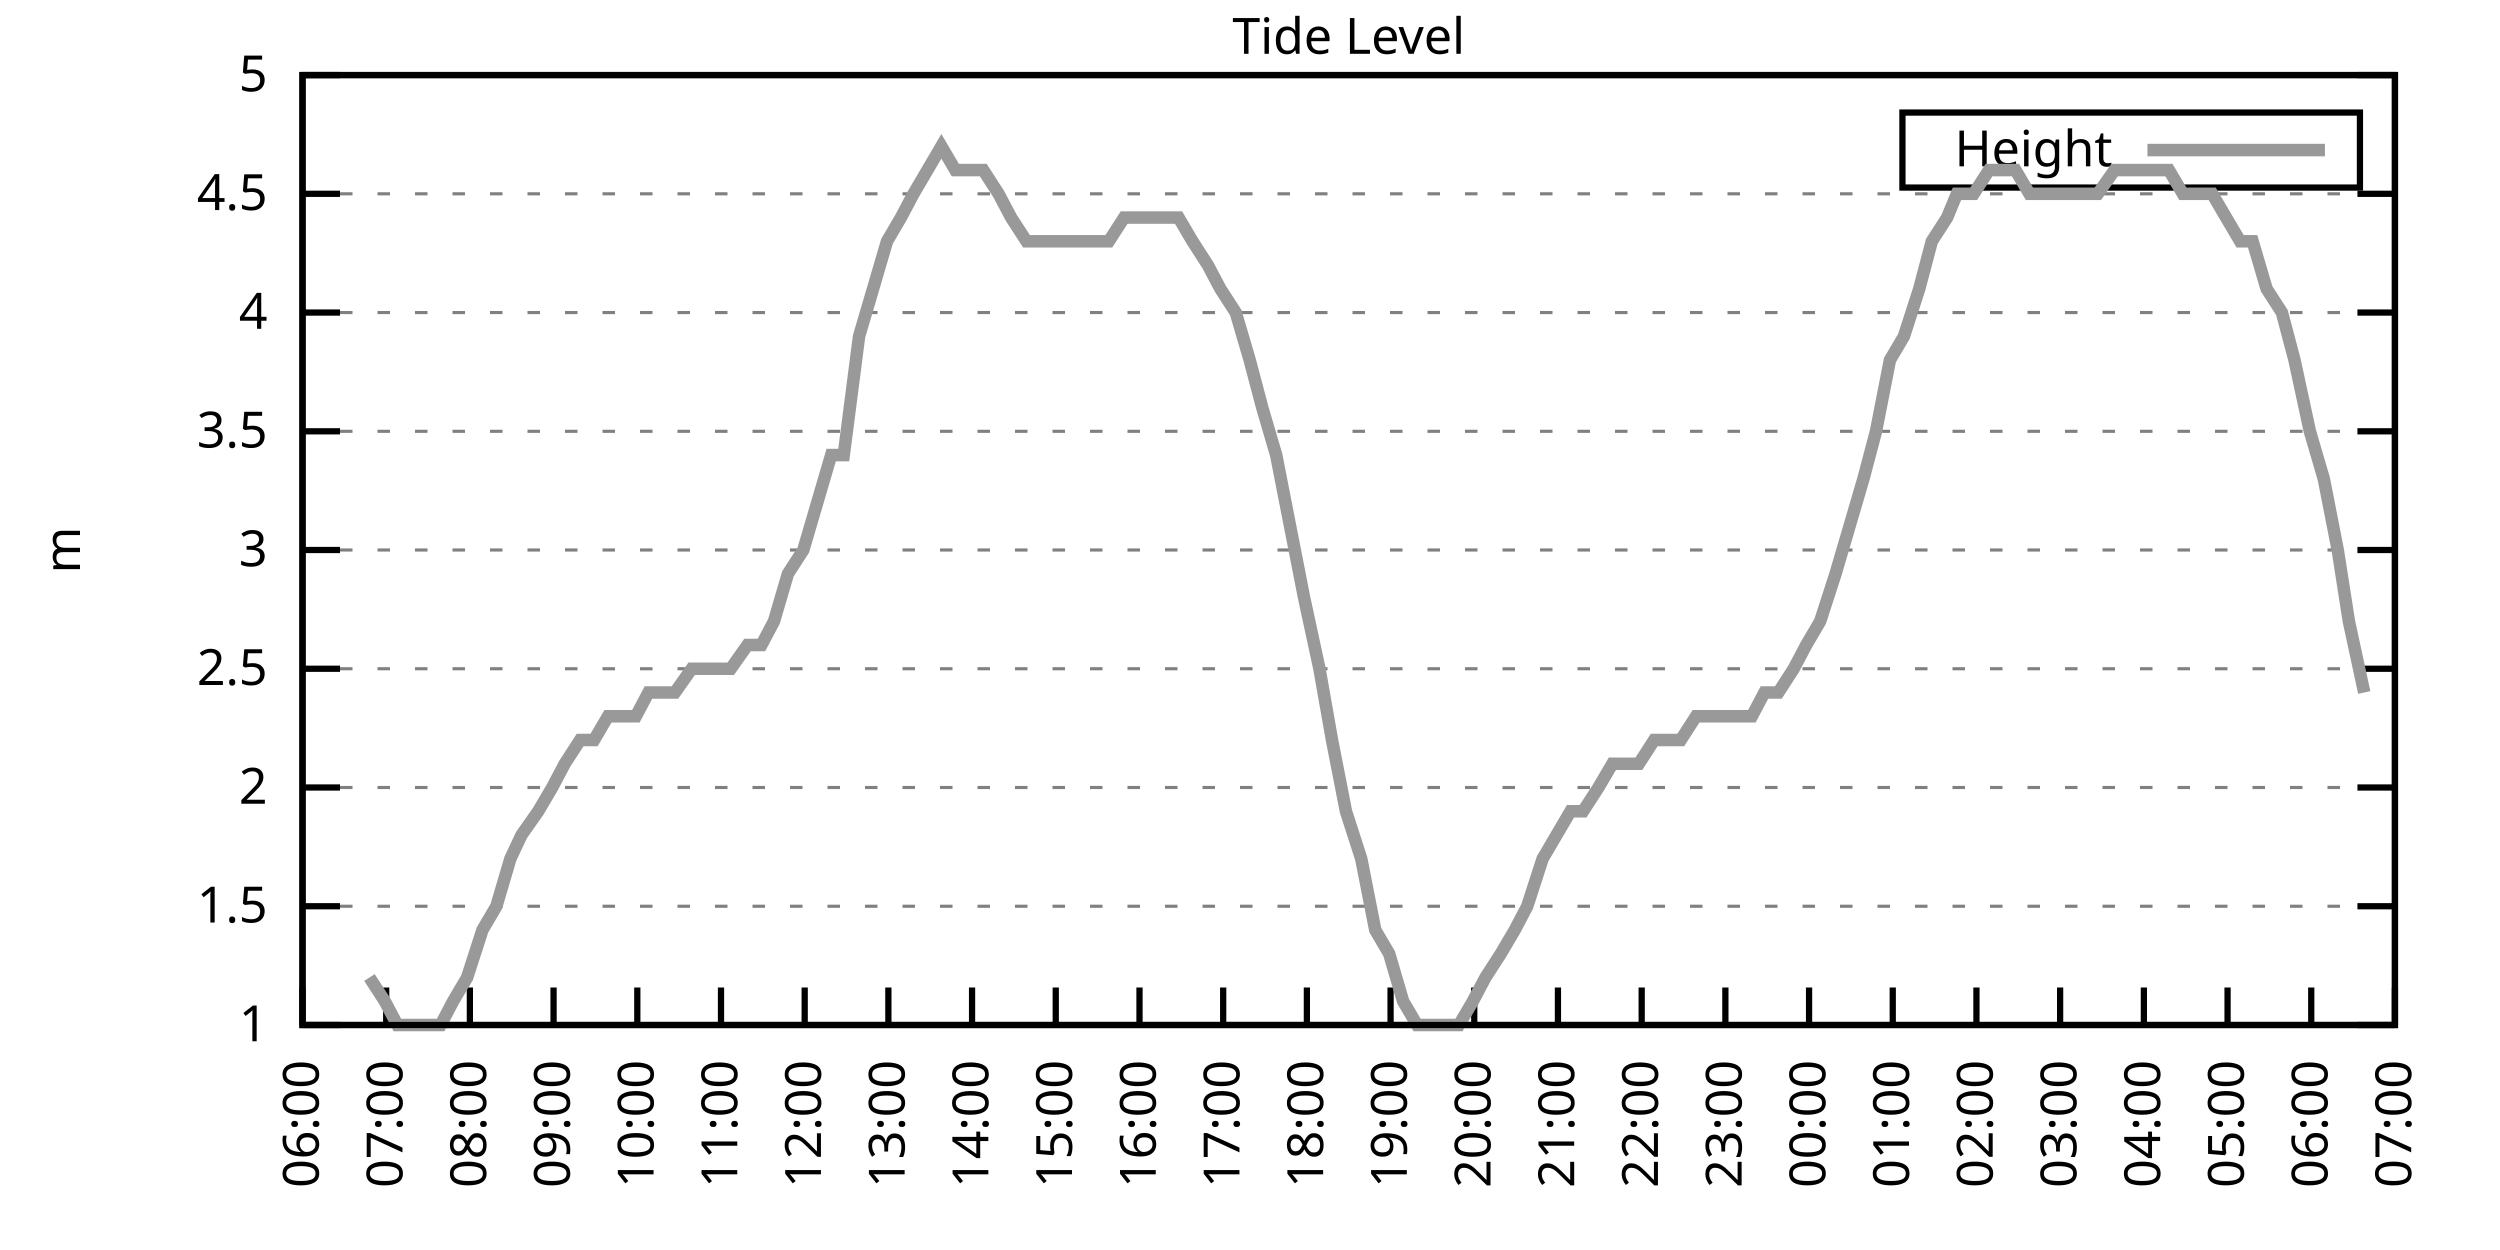
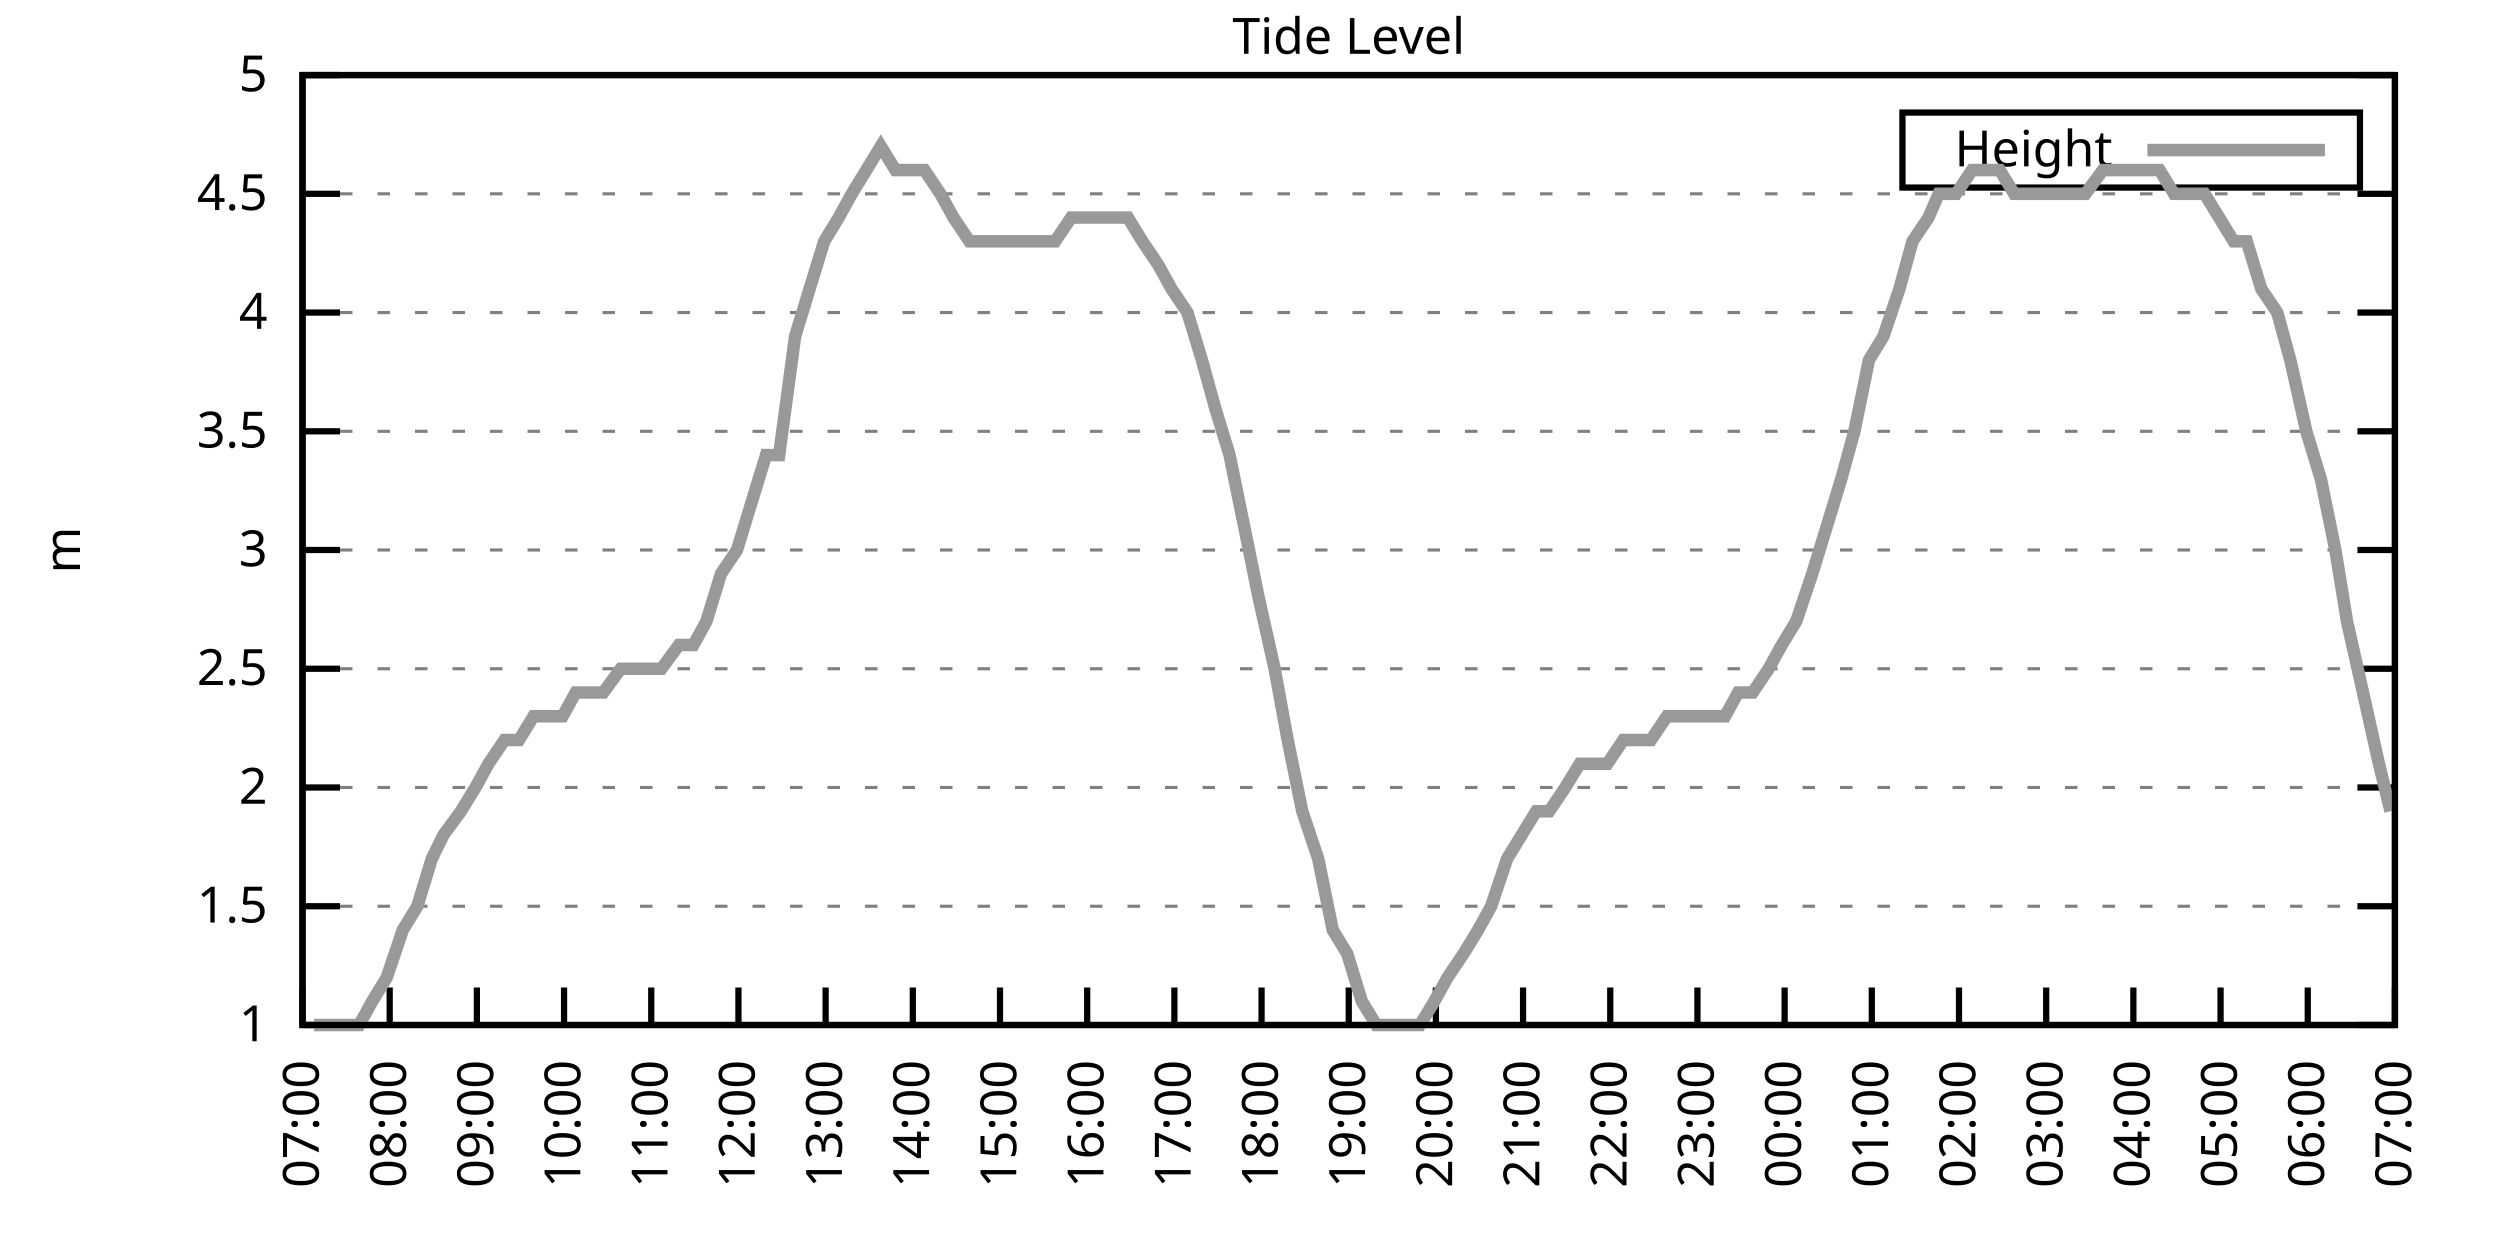
<svg xmlns="http://www.w3.org/2000/svg" xmlns:xlink="http://www.w3.org/1999/xlink" width="400" height="200" viewBox="0 0 400 200">
  <g id="gnuplot_canvas">
    <rect x="0" y="0" width="400" height="200" fill="none" />
    <defs>
      <circle id="gpDot" r="0.5" stroke-width="0.5" stroke="currentColor" />
      <path id="gpPt0" stroke-width="0.333" stroke="currentColor" d="M-1,0 h2 M0,-1 v2" />
      <path id="gpPt1" stroke-width="0.333" stroke="currentColor" d="M-1,-1 L1,1 M1,-1 L-1,1" />
      <path id="gpPt2" stroke-width="0.333" stroke="currentColor" d="M-1,0 L1,0 M0,-1 L0,1 M-1,-1 L1,1 M-1,1 L1,-1" />
      <rect id="gpPt3" stroke-width="0.333" stroke="currentColor" x="-1" y="-1" width="2" height="2" />
      <rect id="gpPt4" stroke-width="0.333" stroke="currentColor" fill="currentColor" x="-1" y="-1" width="2" height="2" />
      <circle id="gpPt5" stroke-width="0.333" stroke="currentColor" cx="0" cy="0" r="1" />
      <use xlink:href="#gpPt5" id="gpPt6" fill="currentColor" stroke="none" />
      <path id="gpPt7" stroke-width="0.333" stroke="currentColor" d="M0,-1.33 L-1.33,0.67 L1.33,0.67 z" />
      <use xlink:href="#gpPt7" id="gpPt8" fill="currentColor" stroke="none" />
      <use xlink:href="#gpPt7" id="gpPt9" stroke="currentColor" transform="rotate(180)" />
      <use xlink:href="#gpPt9" id="gpPt10" fill="currentColor" stroke="none" />
      <use xlink:href="#gpPt3" id="gpPt11" stroke="currentColor" transform="rotate(45)" />
      <use xlink:href="#gpPt11" id="gpPt12" fill="currentColor" stroke="none" />
      <path id="gpPt13" stroke-width="0.333" stroke="currentColor" d="M0,1.330 L1.265,0.411 L0.782,-1.067 L-0.782,-1.076 L-1.265,0.411 z" />
      <use xlink:href="#gpPt13" id="gpPt14" fill="currentColor" stroke="none" />
      <filter id="textbox" filterUnits="objectBoundingBox" x="0" y="0" height="1" width="1">
        <feFlood flood-color="white" flood-opacity="1" result="bgnd" />
        <feComposite in="SourceGraphic" in2="bgnd" operator="atop" />
      </filter>
      <filter id="greybox" filterUnits="objectBoundingBox" x="0" y="0" height="1" width="1">
        <feFlood flood-color="lightgrey" flood-opacity="1" result="grey" />
        <feComposite in="SourceGraphic" in2="grey" operator="atop" />
      </filter>
    </defs>
    <g fill="none" color="white" stroke="currentColor" stroke-width="1.00" stroke-linecap="butt" stroke-linejoin="miter">
</g>
    <g fill="none" color="black" stroke="currentColor" stroke-width="1.00" stroke-linecap="butt" stroke-linejoin="miter">
      <g stroke="none" shape-rendering="crispEdges">
        <polygon fill="rgb(255, 255, 255)" points="48.40,164.00 383.18,164.00 383.18,12.02 48.40,12.02 " />
      </g>
    </g>
    <g fill="none" color="black" stroke="currentColor" stroke-width="1.00" stroke-linecap="butt" stroke-linejoin="miter">
</g>
    <g fill="none" color="black" stroke="black" stroke-width="0.50" stroke-linecap="butt" stroke-linejoin="miter">
</g>
    <g fill="none" color="gray" stroke="currentColor" stroke-width="0.50" stroke-linecap="butt" stroke-linejoin="miter">
      <path stroke="gray" stroke-dasharray="2,4" class="gridline" d="M48.40,164.00 L383.19,164.00  " />
    </g>
    <g fill="none" color="gray" stroke="gray" stroke-width="1.00" stroke-linecap="butt" stroke-linejoin="miter">
</g>
    <g fill="none" color="black" stroke="currentColor" stroke-width="1.00" stroke-linecap="butt" stroke-linejoin="miter">
      <path stroke="black" d="M48.40,164.00 L54.40,164.00 M383.19,164.00 L377.19,164.00  " />
      <g transform="translate(42.80,166.60)" stroke="none" fill="black" font-family="Sans" font-size="8.00" text-anchor="end">
        <text>
          <tspan font-family="Sans"> 1</tspan>
        </text>
      </g>
    </g>
    <g fill="none" color="black" stroke="currentColor" stroke-width="1.00" stroke-linecap="butt" stroke-linejoin="miter">
</g>
    <g fill="none" color="black" stroke="black" stroke-width="0.50" stroke-linecap="butt" stroke-linejoin="miter">
</g>
    <g fill="none" color="gray" stroke="currentColor" stroke-width="0.50" stroke-linecap="butt" stroke-linejoin="miter">
      <path stroke="gray" stroke-dasharray="2,4" class="gridline" d="M48.40,145.00 L383.19,145.00  " />
    </g>
    <g fill="none" color="gray" stroke="gray" stroke-width="1.00" stroke-linecap="butt" stroke-linejoin="miter">
</g>
    <g fill="none" color="black" stroke="currentColor" stroke-width="1.00" stroke-linecap="butt" stroke-linejoin="miter">
      <path stroke="black" d="M48.40,145.00 L54.40,145.00 M383.19,145.00 L377.19,145.00  " />
      <g transform="translate(42.80,147.60)" stroke="none" fill="black" font-family="Sans" font-size="8.00" text-anchor="end">
        <text>
          <tspan font-family="Sans"> 1.5</tspan>
        </text>
      </g>
    </g>
    <g fill="none" color="black" stroke="currentColor" stroke-width="1.00" stroke-linecap="butt" stroke-linejoin="miter">
</g>
    <g fill="none" color="black" stroke="black" stroke-width="0.50" stroke-linecap="butt" stroke-linejoin="miter">
</g>
    <g fill="none" color="gray" stroke="currentColor" stroke-width="0.50" stroke-linecap="butt" stroke-linejoin="miter">
      <path stroke="gray" stroke-dasharray="2,4" class="gridline" d="M48.40,126.00 L383.19,126.00  " />
    </g>
    <g fill="none" color="gray" stroke="gray" stroke-width="1.00" stroke-linecap="butt" stroke-linejoin="miter">
</g>
    <g fill="none" color="black" stroke="currentColor" stroke-width="1.00" stroke-linecap="butt" stroke-linejoin="miter">
      <path stroke="black" d="M48.40,126.00 L54.40,126.00 M383.19,126.00 L377.19,126.00  " />
      <g transform="translate(42.80,128.60)" stroke="none" fill="black" font-family="Sans" font-size="8.00" text-anchor="end">
        <text>
          <tspan font-family="Sans"> 2</tspan>
        </text>
      </g>
    </g>
    <g fill="none" color="black" stroke="currentColor" stroke-width="1.00" stroke-linecap="butt" stroke-linejoin="miter">
</g>
    <g fill="none" color="black" stroke="black" stroke-width="0.50" stroke-linecap="butt" stroke-linejoin="miter">
</g>
    <g fill="none" color="gray" stroke="currentColor" stroke-width="0.50" stroke-linecap="butt" stroke-linejoin="miter">
      <path stroke="gray" stroke-dasharray="2,4" class="gridline" d="M48.40,107.00 L383.19,107.00  " />
    </g>
    <g fill="none" color="gray" stroke="gray" stroke-width="1.00" stroke-linecap="butt" stroke-linejoin="miter">
</g>
    <g fill="none" color="black" stroke="currentColor" stroke-width="1.00" stroke-linecap="butt" stroke-linejoin="miter">
      <path stroke="black" d="M48.40,107.00 L54.40,107.00 M383.19,107.00 L377.19,107.00  " />
      <g transform="translate(42.80,109.60)" stroke="none" fill="black" font-family="Sans" font-size="8.00" text-anchor="end">
        <text>
          <tspan font-family="Sans"> 2.5</tspan>
        </text>
      </g>
    </g>
    <g fill="none" color="black" stroke="currentColor" stroke-width="1.00" stroke-linecap="butt" stroke-linejoin="miter">
</g>
    <g fill="none" color="black" stroke="black" stroke-width="0.50" stroke-linecap="butt" stroke-linejoin="miter">
</g>
    <g fill="none" color="gray" stroke="currentColor" stroke-width="0.50" stroke-linecap="butt" stroke-linejoin="miter">
      <path stroke="gray" stroke-dasharray="2,4" class="gridline" d="M48.40,88.00 L383.19,88.00  " />
    </g>
    <g fill="none" color="gray" stroke="gray" stroke-width="1.00" stroke-linecap="butt" stroke-linejoin="miter">
</g>
    <g fill="none" color="black" stroke="currentColor" stroke-width="1.00" stroke-linecap="butt" stroke-linejoin="miter">
      <path stroke="black" d="M48.40,88.00 L54.40,88.00 M383.19,88.00 L377.19,88.00  " />
      <g transform="translate(42.80,90.60)" stroke="none" fill="black" font-family="Sans" font-size="8.00" text-anchor="end">
        <text>
          <tspan font-family="Sans"> 3</tspan>
        </text>
      </g>
    </g>
    <g fill="none" color="black" stroke="currentColor" stroke-width="1.00" stroke-linecap="butt" stroke-linejoin="miter">
</g>
    <g fill="none" color="black" stroke="black" stroke-width="0.50" stroke-linecap="butt" stroke-linejoin="miter">
</g>
    <g fill="none" color="gray" stroke="currentColor" stroke-width="0.50" stroke-linecap="butt" stroke-linejoin="miter">
      <path stroke="gray" stroke-dasharray="2,4" class="gridline" d="M48.40,69.01 L383.19,69.01  " />
    </g>
    <g fill="none" color="gray" stroke="gray" stroke-width="1.00" stroke-linecap="butt" stroke-linejoin="miter">
</g>
    <g fill="none" color="black" stroke="currentColor" stroke-width="1.00" stroke-linecap="butt" stroke-linejoin="miter">
      <path stroke="black" d="M48.40,69.01 L54.40,69.01 M383.19,69.01 L377.19,69.01  " />
      <g transform="translate(42.80,71.61)" stroke="none" fill="black" font-family="Sans" font-size="8.00" text-anchor="end">
        <text>
          <tspan font-family="Sans"> 3.5</tspan>
        </text>
      </g>
    </g>
    <g fill="none" color="black" stroke="currentColor" stroke-width="1.00" stroke-linecap="butt" stroke-linejoin="miter">
</g>
    <g fill="none" color="black" stroke="black" stroke-width="0.50" stroke-linecap="butt" stroke-linejoin="miter">
</g>
    <g fill="none" color="gray" stroke="currentColor" stroke-width="0.50" stroke-linecap="butt" stroke-linejoin="miter">
      <path stroke="gray" stroke-dasharray="2,4" class="gridline" d="M48.40,50.01 L383.19,50.01  " />
    </g>
    <g fill="none" color="gray" stroke="gray" stroke-width="1.00" stroke-linecap="butt" stroke-linejoin="miter">
</g>
    <g fill="none" color="black" stroke="currentColor" stroke-width="1.00" stroke-linecap="butt" stroke-linejoin="miter">
      <path stroke="black" d="M48.40,50.01 L54.40,50.01 M383.19,50.01 L377.19,50.01  " />
      <g transform="translate(42.80,52.61)" stroke="none" fill="black" font-family="Sans" font-size="8.00" text-anchor="end">
        <text>
          <tspan font-family="Sans"> 4</tspan>
        </text>
      </g>
    </g>
    <g fill="none" color="black" stroke="currentColor" stroke-width="1.00" stroke-linecap="butt" stroke-linejoin="miter">
</g>
    <g fill="none" color="black" stroke="black" stroke-width="0.50" stroke-linecap="butt" stroke-linejoin="miter">
</g>
    <g fill="none" color="gray" stroke="currentColor" stroke-width="0.50" stroke-linecap="butt" stroke-linejoin="miter">
      <path stroke="gray" stroke-dasharray="2,4" class="gridline" d="M48.40,31.01 L383.19,31.01  " />
    </g>
    <g fill="none" color="gray" stroke="gray" stroke-width="1.00" stroke-linecap="butt" stroke-linejoin="miter">
</g>
    <g fill="none" color="black" stroke="currentColor" stroke-width="1.00" stroke-linecap="butt" stroke-linejoin="miter">
      <path stroke="black" d="M48.40,31.01 L54.40,31.01 M383.19,31.01 L377.19,31.01  " />
      <g transform="translate(42.80,33.61)" stroke="none" fill="black" font-family="Sans" font-size="8.00" text-anchor="end">
        <text>
          <tspan font-family="Sans"> 4.5</tspan>
        </text>
      </g>
    </g>
    <g fill="none" color="black" stroke="currentColor" stroke-width="1.00" stroke-linecap="butt" stroke-linejoin="miter">
</g>
    <g fill="none" color="black" stroke="black" stroke-width="0.50" stroke-linecap="butt" stroke-linejoin="miter">
</g>
    <g fill="none" color="gray" stroke="currentColor" stroke-width="0.50" stroke-linecap="butt" stroke-linejoin="miter">
      <path stroke="gray" stroke-dasharray="2,4" class="gridline" d="M48.40,12.01 L383.19,12.01  " />
    </g>
    <g fill="none" color="gray" stroke="gray" stroke-width="1.00" stroke-linecap="butt" stroke-linejoin="miter">
</g>
    <g fill="none" color="black" stroke="currentColor" stroke-width="1.00" stroke-linecap="butt" stroke-linejoin="miter">
      <path stroke="black" d="M48.40,12.01 L54.40,12.01 M383.19,12.01 L377.19,12.01  " />
      <g transform="translate(42.80,14.61)" stroke="none" fill="black" font-family="Sans" font-size="8.00" text-anchor="end">
        <text>
          <tspan font-family="Sans"> 5</tspan>
        </text>
      </g>
    </g>
    <g fill="none" color="black" stroke="currentColor" stroke-width="1.00" stroke-linecap="butt" stroke-linejoin="miter">
      <path stroke="black" d="M48.40,164.00 L48.40,158.00  " />
      <g transform="translate(51.00,169.60) rotate(270.00)" stroke="none" fill="black" font-family="Sans" font-size="8.00" text-anchor="end">
        <text>
-           <tspan font-family="Sans">06:00</tspan>
-         </text>
-       </g>
-     </g>
-     <g fill="none" color="black" stroke="currentColor" stroke-width="1.00" stroke-linecap="butt" stroke-linejoin="miter">
-       <path stroke="black" d="M61.79,164.00 L61.79,158.00  " />
-       <g transform="translate(64.39,169.60) rotate(270.00)" stroke="none" fill="black" font-family="Sans" font-size="8.00" text-anchor="end">
-         <text>
          <tspan font-family="Sans">07:00</tspan>
        </text>
      </g>
    </g>
    <g fill="none" color="black" stroke="currentColor" stroke-width="1.00" stroke-linecap="butt" stroke-linejoin="miter">
-       <path stroke="black" d="M75.18,164.00 L75.18,158.00  " />
-       <g transform="translate(77.78,169.60) rotate(270.00)" stroke="none" fill="black" font-family="Sans" font-size="8.00" text-anchor="end">
+       <path stroke="black" d="M62.35,164.00 L62.35,158.00  " />
+       <g transform="translate(64.95,169.60) rotate(270.00)" stroke="none" fill="black" font-family="Sans" font-size="8.00" text-anchor="end">
        <text>
          <tspan font-family="Sans">08:00</tspan>
        </text>
      </g>
    </g>
    <g fill="none" color="black" stroke="currentColor" stroke-width="1.00" stroke-linecap="butt" stroke-linejoin="miter">
-       <path stroke="black" d="M88.57,164.00 L88.57,158.00  " />
-       <g transform="translate(91.17,169.60) rotate(270.00)" stroke="none" fill="black" font-family="Sans" font-size="8.00" text-anchor="end">
+       <path stroke="black" d="M76.30,164.00 L76.30,158.00  " />
+       <g transform="translate(78.90,169.60) rotate(270.00)" stroke="none" fill="black" font-family="Sans" font-size="8.00" text-anchor="end">
        <text>
          <tspan font-family="Sans">09:00</tspan>
        </text>
      </g>
    </g>
    <g fill="none" color="black" stroke="currentColor" stroke-width="1.00" stroke-linecap="butt" stroke-linejoin="miter">
-       <path stroke="black" d="M101.97,164.00 L101.97,158.00  " />
-       <g transform="translate(104.57,169.60) rotate(270.00)" stroke="none" fill="black" font-family="Sans" font-size="8.00" text-anchor="end">
+       <path stroke="black" d="M90.25,164.00 L90.25,158.00  " />
+       <g transform="translate(92.85,169.60) rotate(270.00)" stroke="none" fill="black" font-family="Sans" font-size="8.00" text-anchor="end">
        <text>
          <tspan font-family="Sans">10:00</tspan>
        </text>
      </g>
    </g>
    <g fill="none" color="black" stroke="currentColor" stroke-width="1.00" stroke-linecap="butt" stroke-linejoin="miter">
-       <path stroke="black" d="M115.36,164.00 L115.36,158.00  " />
-       <g transform="translate(117.96,169.60) rotate(270.00)" stroke="none" fill="black" font-family="Sans" font-size="8.00" text-anchor="end">
+       <path stroke="black" d="M104.20,164.00 L104.20,158.00  " />
+       <g transform="translate(106.80,169.60) rotate(270.00)" stroke="none" fill="black" font-family="Sans" font-size="8.00" text-anchor="end">
        <text>
          <tspan font-family="Sans">11:00</tspan>
        </text>
      </g>
    </g>
    <g fill="none" color="black" stroke="currentColor" stroke-width="1.00" stroke-linecap="butt" stroke-linejoin="miter">
-       <path stroke="black" d="M128.75,164.00 L128.75,158.00  " />
-       <g transform="translate(131.35,169.60) rotate(270.00)" stroke="none" fill="black" font-family="Sans" font-size="8.00" text-anchor="end">
+       <path stroke="black" d="M118.15,164.00 L118.15,158.00  " />
+       <g transform="translate(120.75,169.60) rotate(270.00)" stroke="none" fill="black" font-family="Sans" font-size="8.00" text-anchor="end">
        <text>
          <tspan font-family="Sans">12:00</tspan>
        </text>
      </g>
    </g>
    <g fill="none" color="black" stroke="currentColor" stroke-width="1.00" stroke-linecap="butt" stroke-linejoin="miter">
-       <path stroke="black" d="M142.14,164.00 L142.14,158.00  " />
-       <g transform="translate(144.74,169.60) rotate(270.00)" stroke="none" fill="black" font-family="Sans" font-size="8.00" text-anchor="end">
+       <path stroke="black" d="M132.10,164.00 L132.10,158.00  " />
+       <g transform="translate(134.70,169.60) rotate(270.00)" stroke="none" fill="black" font-family="Sans" font-size="8.00" text-anchor="end">
        <text>
          <tspan font-family="Sans">13:00</tspan>
        </text>
      </g>
    </g>
    <g fill="none" color="black" stroke="currentColor" stroke-width="1.00" stroke-linecap="butt" stroke-linejoin="miter">
-       <path stroke="black" d="M155.53,164.00 L155.53,158.00  " />
-       <g transform="translate(158.13,169.60) rotate(270.00)" stroke="none" fill="black" font-family="Sans" font-size="8.00" text-anchor="end">
+       <path stroke="black" d="M146.05,164.00 L146.05,158.00  " />
+       <g transform="translate(148.65,169.60) rotate(270.00)" stroke="none" fill="black" font-family="Sans" font-size="8.00" text-anchor="end">
        <text>
          <tspan font-family="Sans">14:00</tspan>
        </text>
      </g>
    </g>
    <g fill="none" color="black" stroke="currentColor" stroke-width="1.00" stroke-linecap="butt" stroke-linejoin="miter">
-       <path stroke="black" d="M168.92,164.00 L168.92,158.00  " />
-       <g transform="translate(171.52,169.60) rotate(270.00)" stroke="none" fill="black" font-family="Sans" font-size="8.00" text-anchor="end">
+       <path stroke="black" d="M160.00,164.00 L160.00,158.00  " />
+       <g transform="translate(162.60,169.60) rotate(270.00)" stroke="none" fill="black" font-family="Sans" font-size="8.00" text-anchor="end">
        <text>
          <tspan font-family="Sans">15:00</tspan>
        </text>
      </g>
    </g>
    <g fill="none" color="black" stroke="currentColor" stroke-width="1.00" stroke-linecap="butt" stroke-linejoin="miter">
-       <path stroke="black" d="M182.32,164.00 L182.32,158.00  " />
-       <g transform="translate(184.92,169.60) rotate(270.00)" stroke="none" fill="black" font-family="Sans" font-size="8.00" text-anchor="end">
+       <path stroke="black" d="M173.95,164.00 L173.95,158.00  " />
+       <g transform="translate(176.55,169.60) rotate(270.00)" stroke="none" fill="black" font-family="Sans" font-size="8.00" text-anchor="end">
        <text>
          <tspan font-family="Sans">16:00</tspan>
        </text>
      </g>
    </g>
    <g fill="none" color="black" stroke="currentColor" stroke-width="1.00" stroke-linecap="butt" stroke-linejoin="miter">
-       <path stroke="black" d="M195.71,164.00 L195.71,158.00  " />
-       <g transform="translate(198.31,169.60) rotate(270.00)" stroke="none" fill="black" font-family="Sans" font-size="8.00" text-anchor="end">
+       <path stroke="black" d="M187.90,164.00 L187.90,158.00  " />
+       <g transform="translate(190.50,169.60) rotate(270.00)" stroke="none" fill="black" font-family="Sans" font-size="8.00" text-anchor="end">
        <text>
          <tspan font-family="Sans">17:00</tspan>
        </text>
      </g>
    </g>
    <g fill="none" color="black" stroke="currentColor" stroke-width="1.00" stroke-linecap="butt" stroke-linejoin="miter">
-       <path stroke="black" d="M209.10,164.00 L209.10,158.00  " />
-       <g transform="translate(211.70,169.60) rotate(270.00)" stroke="none" fill="black" font-family="Sans" font-size="8.00" text-anchor="end">
+       <path stroke="black" d="M201.85,164.00 L201.85,158.00  " />
+       <g transform="translate(204.45,169.60) rotate(270.00)" stroke="none" fill="black" font-family="Sans" font-size="8.00" text-anchor="end">
        <text>
          <tspan font-family="Sans">18:00</tspan>
        </text>
      </g>
    </g>
    <g fill="none" color="black" stroke="currentColor" stroke-width="1.00" stroke-linecap="butt" stroke-linejoin="miter">
-       <path stroke="black" d="M222.49,164.00 L222.49,158.00  " />
-       <g transform="translate(225.09,169.60) rotate(270.00)" stroke="none" fill="black" font-family="Sans" font-size="8.00" text-anchor="end">
+       <path stroke="black" d="M215.80,164.00 L215.80,158.00  " />
+       <g transform="translate(218.40,169.60) rotate(270.00)" stroke="none" fill="black" font-family="Sans" font-size="8.00" text-anchor="end">
        <text>
          <tspan font-family="Sans">19:00</tspan>
        </text>
      </g>
    </g>
    <g fill="none" color="black" stroke="currentColor" stroke-width="1.00" stroke-linecap="butt" stroke-linejoin="miter">
-       <path stroke="black" d="M235.88,164.00 L235.88,158.00  " />
-       <g transform="translate(238.48,169.60) rotate(270.00)" stroke="none" fill="black" font-family="Sans" font-size="8.00" text-anchor="end">
+       <path stroke="black" d="M229.74,164.00 L229.74,158.00  " />
+       <g transform="translate(232.34,169.60) rotate(270.00)" stroke="none" fill="black" font-family="Sans" font-size="8.00" text-anchor="end">
        <text>
          <tspan font-family="Sans">20:00</tspan>
        </text>
      </g>
    </g>
    <g fill="none" color="black" stroke="currentColor" stroke-width="1.00" stroke-linecap="butt" stroke-linejoin="miter">
-       <path stroke="black" d="M249.27,164.00 L249.27,158.00  " />
-       <g transform="translate(251.87,169.60) rotate(270.00)" stroke="none" fill="black" font-family="Sans" font-size="8.00" text-anchor="end">
+       <path stroke="black" d="M243.69,164.00 L243.69,158.00  " />
+       <g transform="translate(246.29,169.60) rotate(270.00)" stroke="none" fill="black" font-family="Sans" font-size="8.00" text-anchor="end">
        <text>
          <tspan font-family="Sans">21:00</tspan>
        </text>
      </g>
    </g>
    <g fill="none" color="black" stroke="currentColor" stroke-width="1.00" stroke-linecap="butt" stroke-linejoin="miter">
-       <path stroke="black" d="M262.67,164.00 L262.67,158.00  " />
-       <g transform="translate(265.27,169.60) rotate(270.00)" stroke="none" fill="black" font-family="Sans" font-size="8.00" text-anchor="end">
+       <path stroke="black" d="M257.64,164.00 L257.64,158.00  " />
+       <g transform="translate(260.24,169.60) rotate(270.00)" stroke="none" fill="black" font-family="Sans" font-size="8.00" text-anchor="end">
        <text>
          <tspan font-family="Sans">22:00</tspan>
        </text>
      </g>
    </g>
    <g fill="none" color="black" stroke="currentColor" stroke-width="1.00" stroke-linecap="butt" stroke-linejoin="miter">
-       <path stroke="black" d="M276.06,164.00 L276.06,158.00  " />
-       <g transform="translate(278.66,169.60) rotate(270.00)" stroke="none" fill="black" font-family="Sans" font-size="8.00" text-anchor="end">
+       <path stroke="black" d="M271.59,164.00 L271.59,158.00  " />
+       <g transform="translate(274.19,169.60) rotate(270.00)" stroke="none" fill="black" font-family="Sans" font-size="8.00" text-anchor="end">
        <text>
          <tspan font-family="Sans">23:00</tspan>
        </text>
      </g>
    </g>
    <g fill="none" color="black" stroke="currentColor" stroke-width="1.00" stroke-linecap="butt" stroke-linejoin="miter">
-       <path stroke="black" d="M289.45,164.00 L289.45,158.00  " />
-       <g transform="translate(292.05,169.60) rotate(270.00)" stroke="none" fill="black" font-family="Sans" font-size="8.00" text-anchor="end">
+       <path stroke="black" d="M285.54,164.00 L285.54,158.00  " />
+       <g transform="translate(288.14,169.60) rotate(270.00)" stroke="none" fill="black" font-family="Sans" font-size="8.00" text-anchor="end">
        <text>
          <tspan font-family="Sans">00:00</tspan>
        </text>
      </g>
    </g>
    <g fill="none" color="black" stroke="currentColor" stroke-width="1.00" stroke-linecap="butt" stroke-linejoin="miter">
-       <path stroke="black" d="M302.84,164.00 L302.84,158.00  " />
-       <g transform="translate(305.44,169.60) rotate(270.00)" stroke="none" fill="black" font-family="Sans" font-size="8.00" text-anchor="end">
+       <path stroke="black" d="M299.49,164.00 L299.49,158.00  " />
+       <g transform="translate(302.09,169.60) rotate(270.00)" stroke="none" fill="black" font-family="Sans" font-size="8.00" text-anchor="end">
        <text>
          <tspan font-family="Sans">01:00</tspan>
        </text>
      </g>
    </g>
    <g fill="none" color="black" stroke="currentColor" stroke-width="1.00" stroke-linecap="butt" stroke-linejoin="miter">
-       <path stroke="black" d="M316.23,164.00 L316.23,158.00  " />
-       <g transform="translate(318.83,169.60) rotate(270.00)" stroke="none" fill="black" font-family="Sans" font-size="8.00" text-anchor="end">
+       <path stroke="black" d="M313.44,164.00 L313.44,158.00  " />
+       <g transform="translate(316.04,169.60) rotate(270.00)" stroke="none" fill="black" font-family="Sans" font-size="8.00" text-anchor="end">
        <text>
          <tspan font-family="Sans">02:00</tspan>
        </text>
      </g>
    </g>
    <g fill="none" color="black" stroke="currentColor" stroke-width="1.00" stroke-linecap="butt" stroke-linejoin="miter">
-       <path stroke="black" d="M329.62,164.00 L329.62,158.00  " />
-       <g transform="translate(332.22,169.60) rotate(270.00)" stroke="none" fill="black" font-family="Sans" font-size="8.00" text-anchor="end">
+       <path stroke="black" d="M327.39,164.00 L327.39,158.00  " />
+       <g transform="translate(329.99,169.60) rotate(270.00)" stroke="none" fill="black" font-family="Sans" font-size="8.00" text-anchor="end">
        <text>
          <tspan font-family="Sans">03:00</tspan>
        </text>
      </g>
    </g>
    <g fill="none" color="black" stroke="currentColor" stroke-width="1.00" stroke-linecap="butt" stroke-linejoin="miter">
-       <path stroke="black" d="M343.02,164.00 L343.02,158.00  " />
-       <g transform="translate(345.62,169.60) rotate(270.00)" stroke="none" fill="black" font-family="Sans" font-size="8.00" text-anchor="end">
+       <path stroke="black" d="M341.34,164.00 L341.34,158.00  " />
+       <g transform="translate(343.94,169.60) rotate(270.00)" stroke="none" fill="black" font-family="Sans" font-size="8.00" text-anchor="end">
        <text>
          <tspan font-family="Sans">04:00</tspan>
        </text>
      </g>
    </g>
    <g fill="none" color="black" stroke="currentColor" stroke-width="1.00" stroke-linecap="butt" stroke-linejoin="miter">
-       <path stroke="black" d="M356.41,164.00 L356.41,158.00  " />
-       <g transform="translate(359.01,169.60) rotate(270.00)" stroke="none" fill="black" font-family="Sans" font-size="8.00" text-anchor="end">
+       <path stroke="black" d="M355.29,164.00 L355.29,158.00  " />
+       <g transform="translate(357.89,169.60) rotate(270.00)" stroke="none" fill="black" font-family="Sans" font-size="8.00" text-anchor="end">
        <text>
          <tspan font-family="Sans">05:00</tspan>
        </text>
      </g>
    </g>
    <g fill="none" color="black" stroke="currentColor" stroke-width="1.00" stroke-linecap="butt" stroke-linejoin="miter">
-       <path stroke="black" d="M369.80,164.00 L369.80,158.00  " />
-       <g transform="translate(372.40,169.60) rotate(270.00)" stroke="none" fill="black" font-family="Sans" font-size="8.00" text-anchor="end">
+       <path stroke="black" d="M369.24,164.00 L369.24,158.00  " />
+       <g transform="translate(371.84,169.60) rotate(270.00)" stroke="none" fill="black" font-family="Sans" font-size="8.00" text-anchor="end">
        <text>
          <tspan font-family="Sans">06:00</tspan>
        </text>
      </g>
    </g>
    <g fill="none" color="black" stroke="currentColor" stroke-width="1.00" stroke-linecap="butt" stroke-linejoin="miter">
      <path stroke="black" d="M383.19,164.00 L383.19,158.00  " />
      <g transform="translate(385.79,169.60) rotate(270.00)" stroke="none" fill="black" font-family="Sans" font-size="8.00" text-anchor="end">
        <text>
          <tspan font-family="Sans">07:00</tspan>
        </text>
      </g>
    </g>
    <g fill="none" color="black" stroke="currentColor" stroke-width="1.00" stroke-linecap="butt" stroke-linejoin="miter">
</g>
    <g fill="none" color="black" stroke="currentColor" stroke-width="1.00" stroke-linecap="butt" stroke-linejoin="miter">
      <path stroke="black" d="M48.40,12.01 L48.40,164.00 L383.19,164.00 L383.19,12.01 L48.40,12.01 Z  " />
    </g>
    <g fill="none" color="black" stroke="currentColor" stroke-width="1.00" stroke-linecap="butt" stroke-linejoin="miter">
</g>
    <g fill="none" color="black" stroke="currentColor" stroke-width="1.00" stroke-linecap="butt" stroke-linejoin="miter">
      <path stroke="black" d="M304.39,30.01 L304.39,18.01 L377.59,18.01 L377.59,30.01 L304.39,30.01 Z  " />
    </g>
    <g id="Tide_level_plot_1">
      <g fill="none" color="white" stroke="black" stroke-width="2.00" stroke-linecap="butt" stroke-linejoin="miter">
</g>
      <g fill="none" color="black" stroke="currentColor" stroke-width="2.00" stroke-linecap="butt" stroke-linejoin="miter">
        <g transform="translate(337.99,26.61)" stroke="none" fill="black" font-family="Sans" font-size="8.00" text-anchor="end">
          <text>
            <tspan font-family="Sans">Height</tspan>
          </text>
        </g>
      </g>
      <g fill="none" color="black" stroke="currentColor" stroke-width="2.00" stroke-linecap="butt" stroke-linejoin="miter">
-         <path stroke="rgb(153, 153, 153)" d="M343.59,24.01 L371.99,24.01 M59.11,156.40 L61.57,160.20 L63.58,164.00 L65.81,164.00 L68.26,164.00 L70.50,164.00   L72.50,160.20 L74.74,156.40 L77.19,148.80 L79.42,145.00 L81.66,137.40 L83.44,133.60 L86.12,129.80 L88.35,126.00   L90.36,122.20 L92.82,118.40 L95.05,118.40 L97.28,114.60 L99.51,114.60 L101.74,114.60 L103.75,110.80 L105.98,110.80   L107.99,110.80 L110.67,107.00 L112.68,107.00 L114.91,107.00 L116.92,107.00 L119.60,103.20 L121.83,103.20 L123.84,99.40   L126.07,91.80 L128.53,88.00 L130.76,80.41 L132.99,72.81 L135.00,72.81 L137.45,53.81 L139.69,46.21 L141.92,38.61   L144.15,34.81 L146.16,31.01 L148.39,27.21 L150.62,23.41 L152.85,27.21 L155.09,27.21 L157.32,27.21 L159.77,31.01   L161.78,34.81 L164.24,38.61 L166.47,38.61 L168.70,38.61 L170.93,38.61 L173.17,38.61 L175.17,38.61 L177.41,38.61   L179.86,34.81 L181.87,34.81 L184.10,34.81 L186.56,34.81 L188.57,34.81 L190.80,38.61 L193.25,42.41 L195.26,46.21   L197.72,50.01 L199.95,57.61 L201.96,65.21 L204.19,72.81 L206.42,84.21 L208.65,95.60 L211.11,107.00 L213.12,118.40   L215.35,129.80 L217.80,137.40 L220.04,148.80 L222.27,152.60 L224.50,160.20 L226.73,164.00 L228.74,164.00 L230.97,164.00   L233.43,164.00 L235.66,160.20 L237.67,156.40 L240.12,152.60 L242.36,148.80 L244.36,145.00 L246.82,137.40 L249.05,133.60   L251.28,129.80 L253.29,129.80 L255.75,126.00 L257.98,122.20 L260.21,122.20 L262.22,122.20 L264.67,118.40 L266.91,118.40   L268.92,118.40 L271.37,114.60 L273.38,114.60 L275.61,114.60 L277.84,114.60 L280.30,114.60 L282.31,110.80 L284.54,110.80   L286.99,107.00 L289.00,103.20 L291.23,99.40 L293.69,91.80 L295.92,84.21 L298.15,76.61 L300.16,69.01 L302.39,57.61   L304.63,53.81 L307.08,46.21 L309.09,38.61 L311.54,34.81 L313.11,31.01 L315.79,31.01 L318.24,27.21 L320.47,27.21   L322.48,27.21 L324.71,31.01 L327.17,31.01 L329.40,31.01 L331.63,31.01 L333.86,31.01 L335.65,31.01 L338.33,27.21   L340.56,27.21 L342.79,27.21 L344.58,27.21 L347.03,27.21 L349.26,31.01 L351.50,31.01 L353.95,31.01 L356.18,34.81   L358.42,38.61 L360.42,38.61 L362.66,46.21 L365.11,50.01 L367.12,57.61 L369.58,69.01 L371.81,76.61 L374.04,88.00   L375.82,99.40 L378.28,110.80  " />
+         <path stroke="rgb(153, 153, 153)" d="M343.59,24.01 L371.99,24.01 M50.26,164.00 L52.58,164.00 L55.14,164.00 L57.47,164.00 L59.56,160.20 L61.88,156.40   L64.44,148.80 L66.77,145.00 L69.09,137.40 L70.95,133.60 L73.74,129.80 L76.07,126.00 L78.16,122.20 L80.72,118.40   L83.04,118.40 L85.37,114.60 L87.69,114.60 L90.02,114.60 L92.11,110.80 L94.43,110.80 L96.53,110.80 L99.32,107.00   L101.41,107.00 L103.73,107.00 L105.83,107.00 L108.62,103.20 L110.94,103.20 L113.03,99.40 L115.36,91.80 L117.92,88.00   L120.24,80.41 L122.57,72.81 L124.66,72.81 L127.22,53.81 L129.54,46.21 L131.87,38.61 L134.19,34.81 L136.28,31.01   L138.61,27.21 L140.93,23.41 L143.26,27.21 L145.58,27.21 L147.91,27.21 L150.46,31.01 L152.56,34.81 L155.11,38.61   L157.44,38.61 L159.76,38.61 L162.09,38.61 L164.41,38.61 L166.51,38.61 L168.83,38.61 L171.39,34.81 L173.48,34.81   L175.81,34.81 L178.36,34.81 L180.46,34.81 L182.78,38.61 L185.34,42.41 L187.43,46.21 L189.99,50.01 L192.31,57.61   L194.41,65.21 L196.73,72.81 L199.06,84.21 L201.38,95.60 L203.94,107.00 L206.03,118.40 L208.36,129.80 L210.91,137.40   L213.24,148.80 L215.56,152.60 L217.89,160.20 L220.21,164.00 L222.30,164.00 L224.63,164.00 L227.19,164.00 L229.51,160.20   L231.60,156.40 L234.16,152.60 L236.49,148.80 L238.58,145.00 L241.14,137.40 L243.46,133.60 L245.79,129.80 L247.88,129.80   L250.44,126.00 L252.76,122.20 L255.09,122.20 L257.18,122.20 L259.74,118.40 L262.06,118.40 L264.15,118.40 L266.71,114.60   L268.80,114.60 L271.13,114.60 L273.45,114.60 L276.01,114.60 L278.10,110.80 L280.43,110.80 L282.99,107.00 L285.08,103.20   L287.40,99.40 L289.96,91.80 L292.29,84.21 L294.61,76.61 L296.70,69.01 L299.03,57.61 L301.35,53.81 L303.91,46.21   L306.00,38.61 L308.56,34.81 L310.19,31.01 L312.98,31.01 L315.53,27.21 L317.86,27.21 L319.95,27.21 L322.28,31.01   L324.83,31.01 L327.16,31.01 L329.48,31.01 L331.81,31.01 L333.67,31.01 L336.46,27.21 L338.78,27.21 L341.11,27.21   L342.97,27.21 L345.53,27.21 L347.85,31.01 L350.18,31.01 L352.73,31.01 L355.06,34.81 L357.38,38.61 L359.48,38.61   L361.80,46.21 L364.36,50.01 L366.45,57.61 L369.01,69.01 L371.33,76.61 L373.66,88.00 L375.52,99.40 L378.08,110.80   L380.63,122.20 L382.49,129.80  " />
      </g>
    </g>
    <g fill="none" color="black" stroke="currentColor" stroke-width="2.00" stroke-linecap="butt" stroke-linejoin="miter">
</g>
    <g fill="none" color="black" stroke="black" stroke-width="1.00" stroke-linecap="butt" stroke-linejoin="miter">
</g>
    <g fill="none" color="black" stroke="currentColor" stroke-width="1.00" stroke-linecap="butt" stroke-linejoin="miter">
      <path stroke="black" d="M48.40,12.01 L48.40,164.00 L383.19,164.00 L383.19,12.01 L48.40,12.01 Z  " />
      <g transform="translate(12.80,88.01) rotate(270.00)" stroke="none" fill="black" font-family="Sans" font-size="8.00" text-anchor="middle">
        <text>
          <tspan font-family="Sans">m</tspan>
        </text>
      </g>
    </g>
    <g fill="none" color="black" stroke="currentColor" stroke-width="1.00" stroke-linecap="butt" stroke-linejoin="miter">
</g>
    <g fill="none" color="black" stroke="currentColor" stroke-width="1.00" stroke-linecap="butt" stroke-linejoin="miter">
      <g transform="translate(215.79,8.61)" stroke="none" fill="black" font-family="Sans" font-size="8.00" text-anchor="middle">
        <text>
          <tspan font-family="Sans">Tide Level</tspan>
        </text>
      </g>
    </g>
    <g fill="none" color="black" stroke="currentColor" stroke-width="1.00" stroke-linecap="butt" stroke-linejoin="miter">
</g>
  </g>
</svg>
